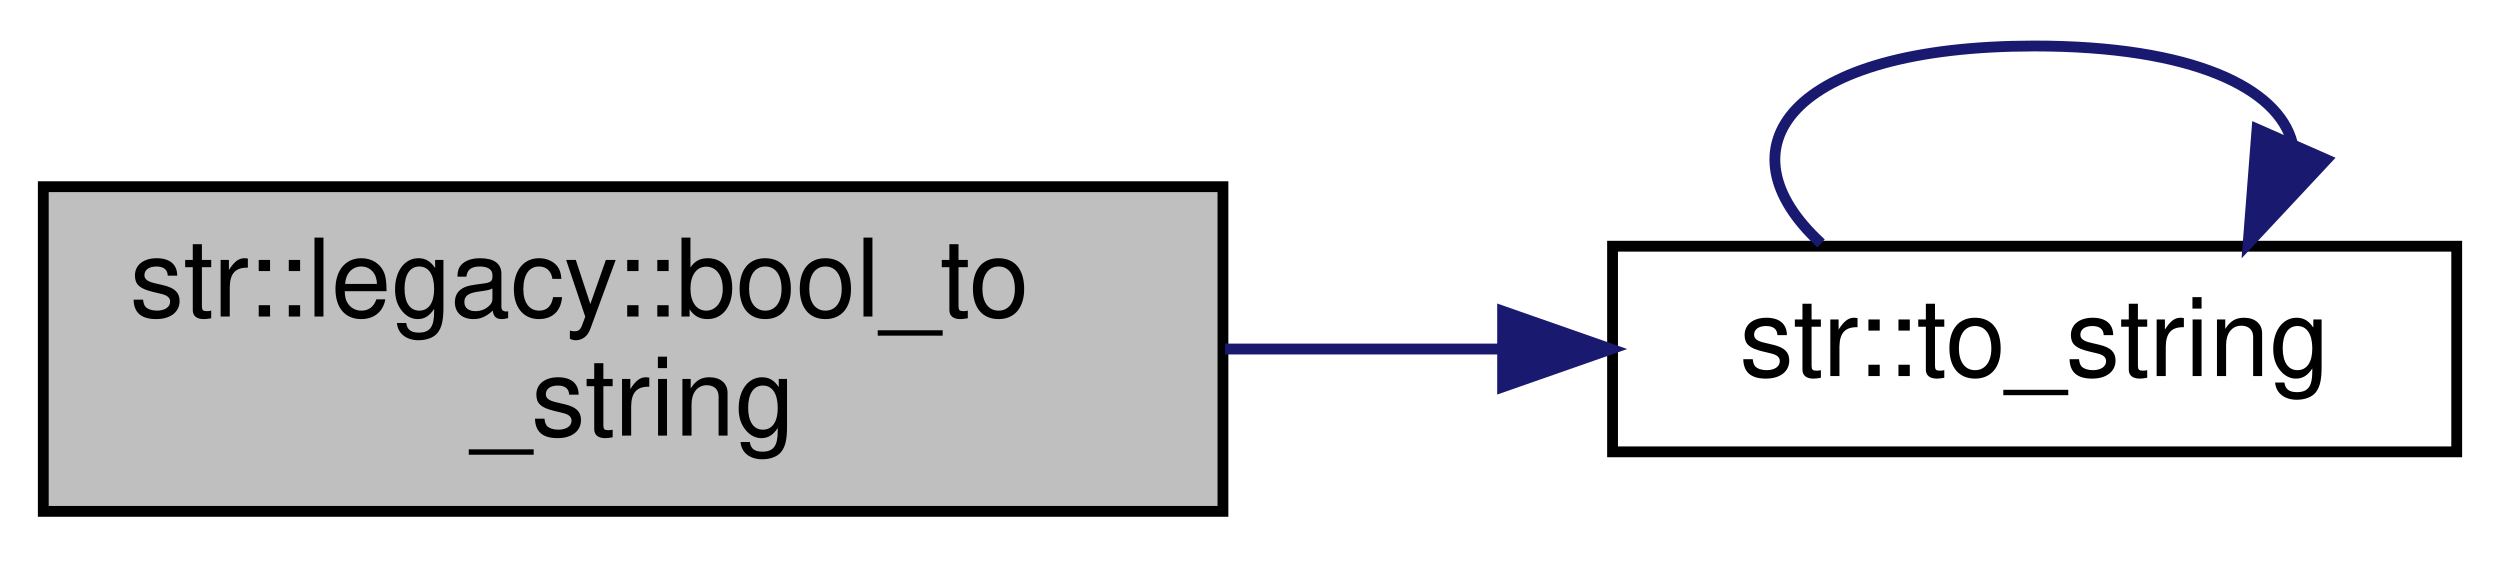
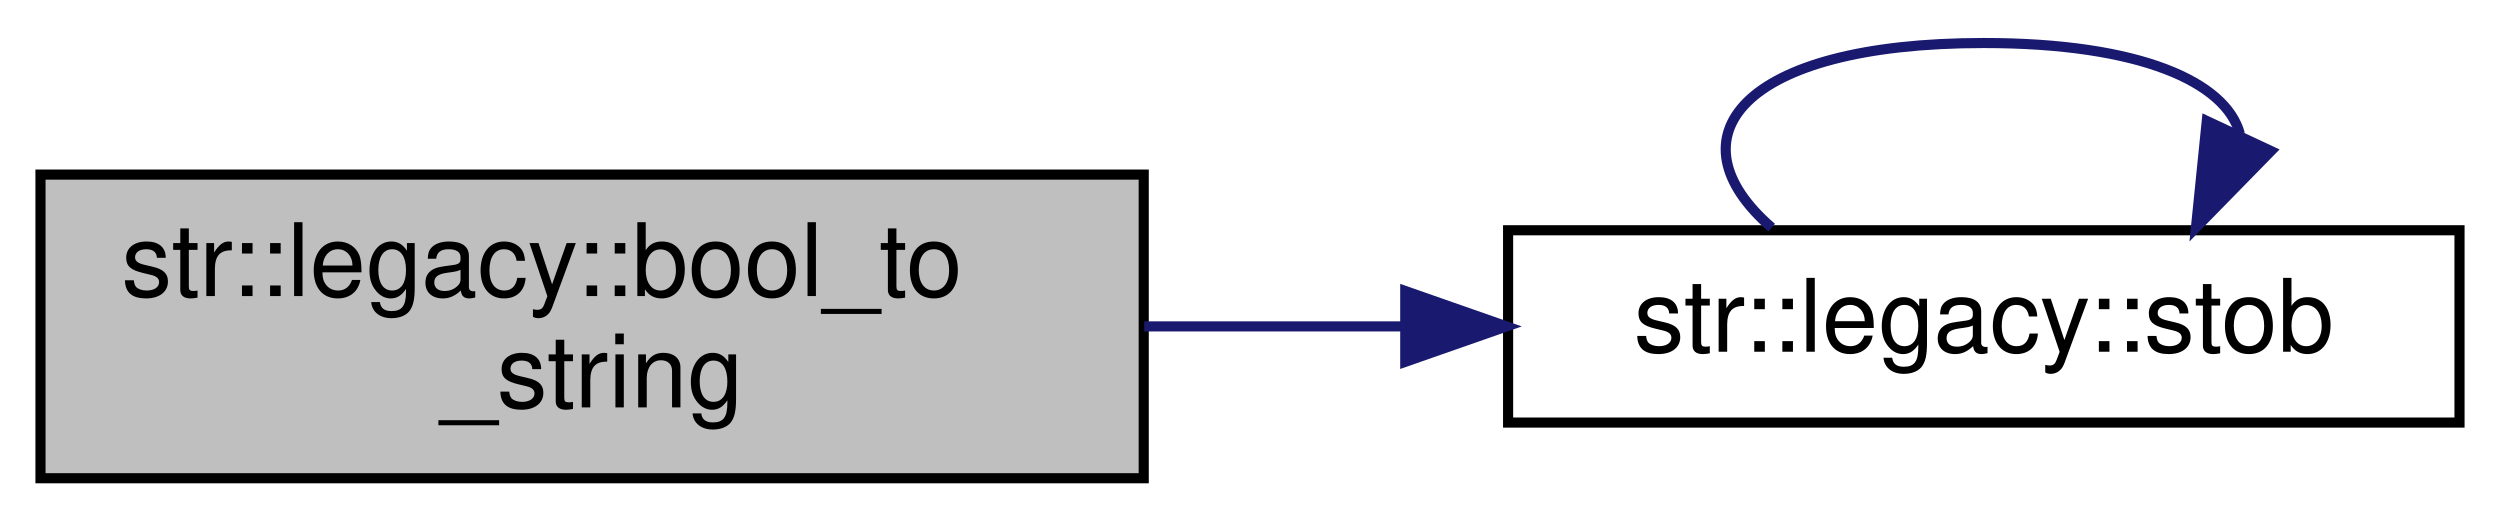
- <svg xmlns="http://www.w3.org/2000/svg" xmlns:xlink="http://www.w3.org/1999/xlink" width="231pt" height="52pt" viewBox="0.00 0.00 231.00 51.50">
+ <svg xmlns="http://www.w3.org/2000/svg" xmlns:xlink="http://www.w3.org/1999/xlink" width="247pt" height="52pt" viewBox="0.00 0.00 247.00 51.50">
  <g id="graph0" class="graph" transform="scale(1 1) rotate(0) translate(4 47.5)">
    <g id="node1" class="node">
      <g id="a_node1">
        <a xlink:title="Convert a boolean to a string.">
          <polygon fill="#bfbfbf" stroke="black" points="0,-0.5 0,-30.5 109,-30.5 109,-0.5 0,-0.5" />
          <text text-anchor="start" x="8" y="-18.5" font-family="Helvetica,sans-Serif" font-size="10.00">str::legacy::bool_to</text>
          <text text-anchor="middle" x="54.5" y="-7.5" font-family="Helvetica,sans-Serif" font-size="10.00">_string</text>
        </a>
      </g>
    </g>
    <g id="node2" class="node">
      <g id="a_node2">
-         <a xlink:href="namespacestr.html#aa560642b42f72dd03b56c5b60f918d43" target="_top" xlink:title="Convert a floating-point number to a string, with variable precision and automatic truncation....">
-           <polygon fill="none" stroke="black" points="145,-6 145,-25 223,-25 223,-6 145,-6" />
-           <text text-anchor="middle" x="184" y="-13" font-family="Helvetica,sans-Serif" font-size="10.00">str::to_string</text>
+         <a xlink:href="namespacestr_1_1legacy.html#ad6f63431313d7591f070b95bb5dc047f" target="_top" xlink:title="Convert a string to a non-optional boolean with the following rules:   - Returns true if the input st...">
+           <polygon fill="none" stroke="black" points="145,-6 145,-25 239,-25 239,-6 145,-6" />
+           <text text-anchor="middle" x="192" y="-13" font-family="Helvetica,sans-Serif" font-size="10.00">str::legacy::stob</text>
        </a>
      </g>
    </g>
    <g id="edge1" class="edge">
-       <path fill="none" stroke="midnightblue" d="M109.2,-15.5C117.62,-15.5 126.29,-15.5 134.58,-15.5" />
+       <path fill="none" stroke="midnightblue" d="M109.05,-15.5C117.47,-15.5 126.19,-15.5 134.66,-15.5" />
      <polygon fill="midnightblue" stroke="midnightblue" points="134.84,-19 144.84,-15.5 134.84,-12 134.84,-19" />
    </g>
    <g id="edge2" class="edge">
-       <path fill="none" stroke="midnightblue" d="M164.27,-25.26C154.67,-34.07 161.25,-43.5 184,-43.5 198.57,-43.5 206.51,-39.63 207.81,-34.53" />
-       <polygon fill="midnightblue" stroke="midnightblue" points="210.96,-33 203.73,-25.26 204.55,-35.82 210.96,-33" />
+       <path fill="none" stroke="midnightblue" d="M171.04,-25.26C160.84,-34.07 167.83,-43.5 192,-43.5 207.49,-43.5 215.92,-39.63 217.3,-34.53" />
+       <polygon fill="midnightblue" stroke="midnightblue" points="220.37,-32.83 212.96,-25.26 214.03,-35.8 220.37,-32.83" />
    </g>
  </g>
</svg>
